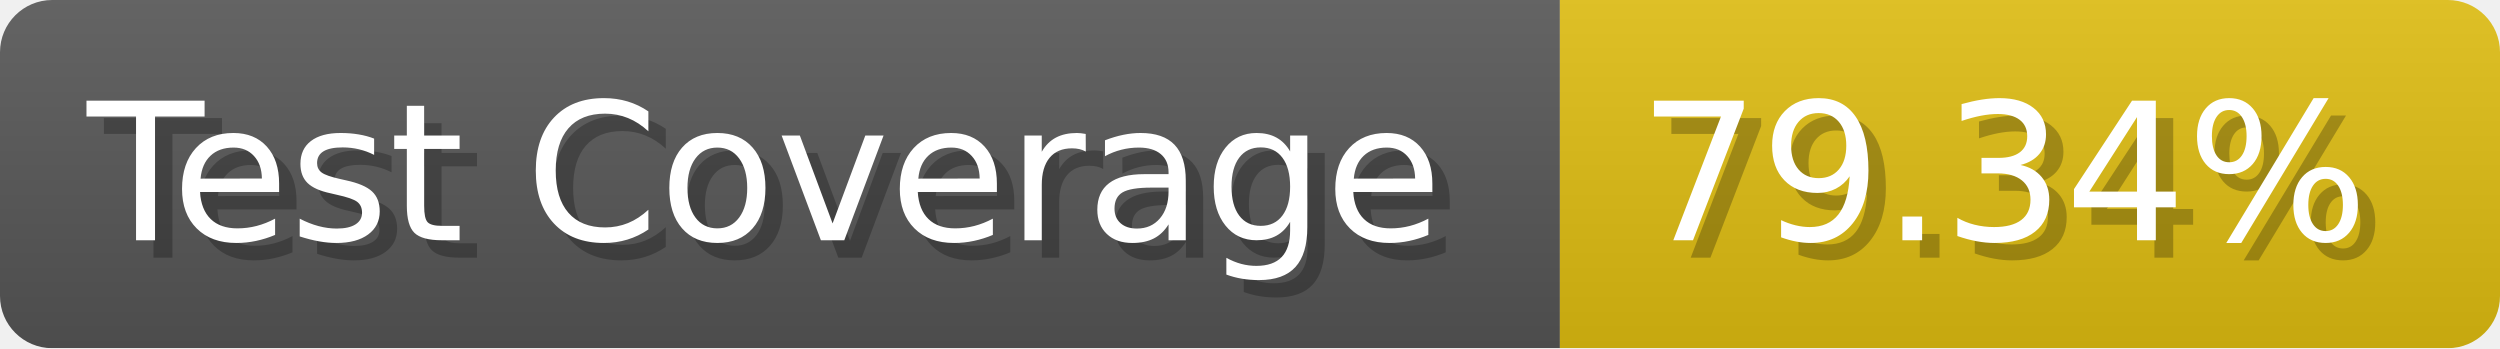
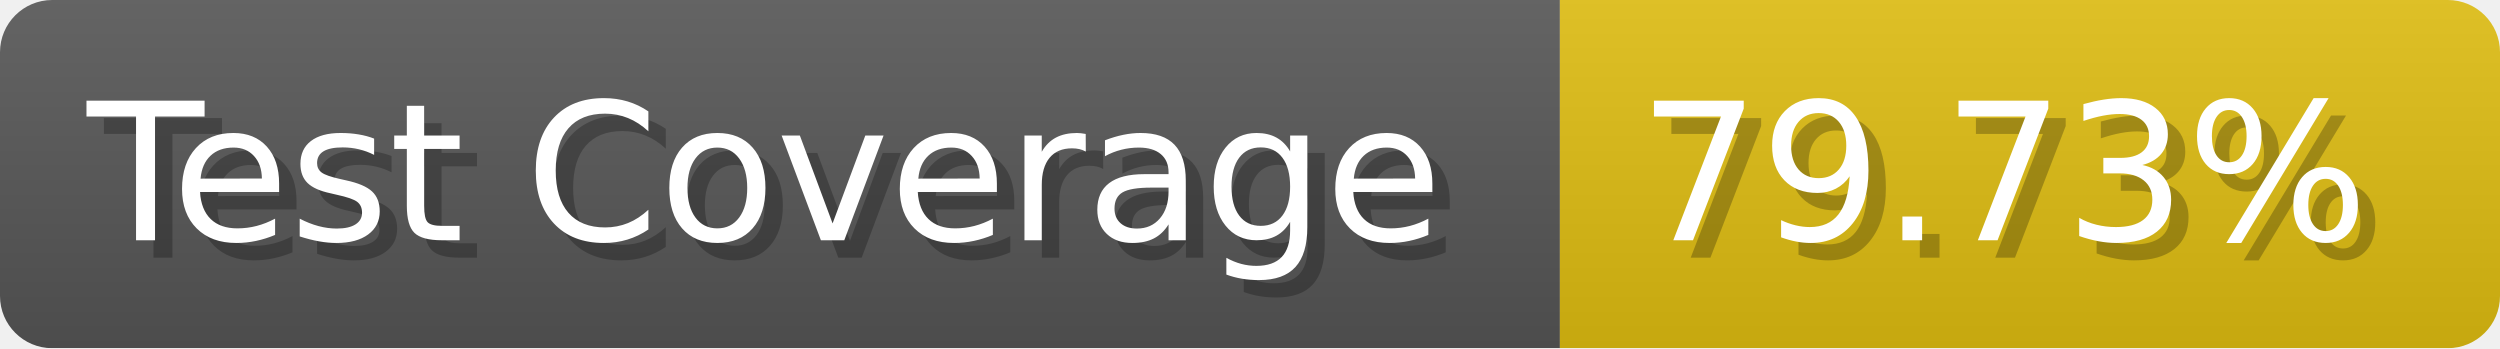
- <svg xmlns="http://www.w3.org/2000/svg" width="143.6" height="20" viewBox="0 0 1436 200" role="img" aria-label="Test Coverage: 79.34%">
+ <svg xmlns="http://www.w3.org/2000/svg" width="143.6" height="20" viewBox="0 0 1436 200" role="img" aria-label="Test Coverage: 79.73%">
  <linearGradient id="a" x2="0" y2="100%">
    <stop offset="0" stop-opacity=".1" stop-color="#EEE" />
    <stop offset="1" stop-opacity=".1" />
  </linearGradient>
  <mask id="m">
    <rect width="1436" height="200" rx="30" fill="#FFF" />
  </mask>
  <g mask="url(#m)">
    <rect width="896" height="200" fill="#555" />
    <rect width="540" height="200" fill="#DB1" x="896" />
    <rect width="1436" height="200" fill="url(#a)" />
  </g>
  <g aria-hidden="true" fill="#fff" text-anchor="start" font-family="Verdana,DejaVu Sans,sans-serif" font-size="110">
    <text x="60" y="148" textLength="796" fill="#000" opacity="0.25">Test Coverage</text>
    <text x="50" y="138" textLength="796">Test Coverage</text>
-     <text x="951" y="148" textLength="440" fill="#000" opacity="0.25">79.34%</text>
-     <text x="941" y="138" textLength="440">79.34%</text>
+     <text x="951" y="148" textLength="440" fill="#000" opacity="0.25">79.73%</text>
+     <text x="941" y="138" textLength="440">79.73%</text>
  </g>
</svg>
